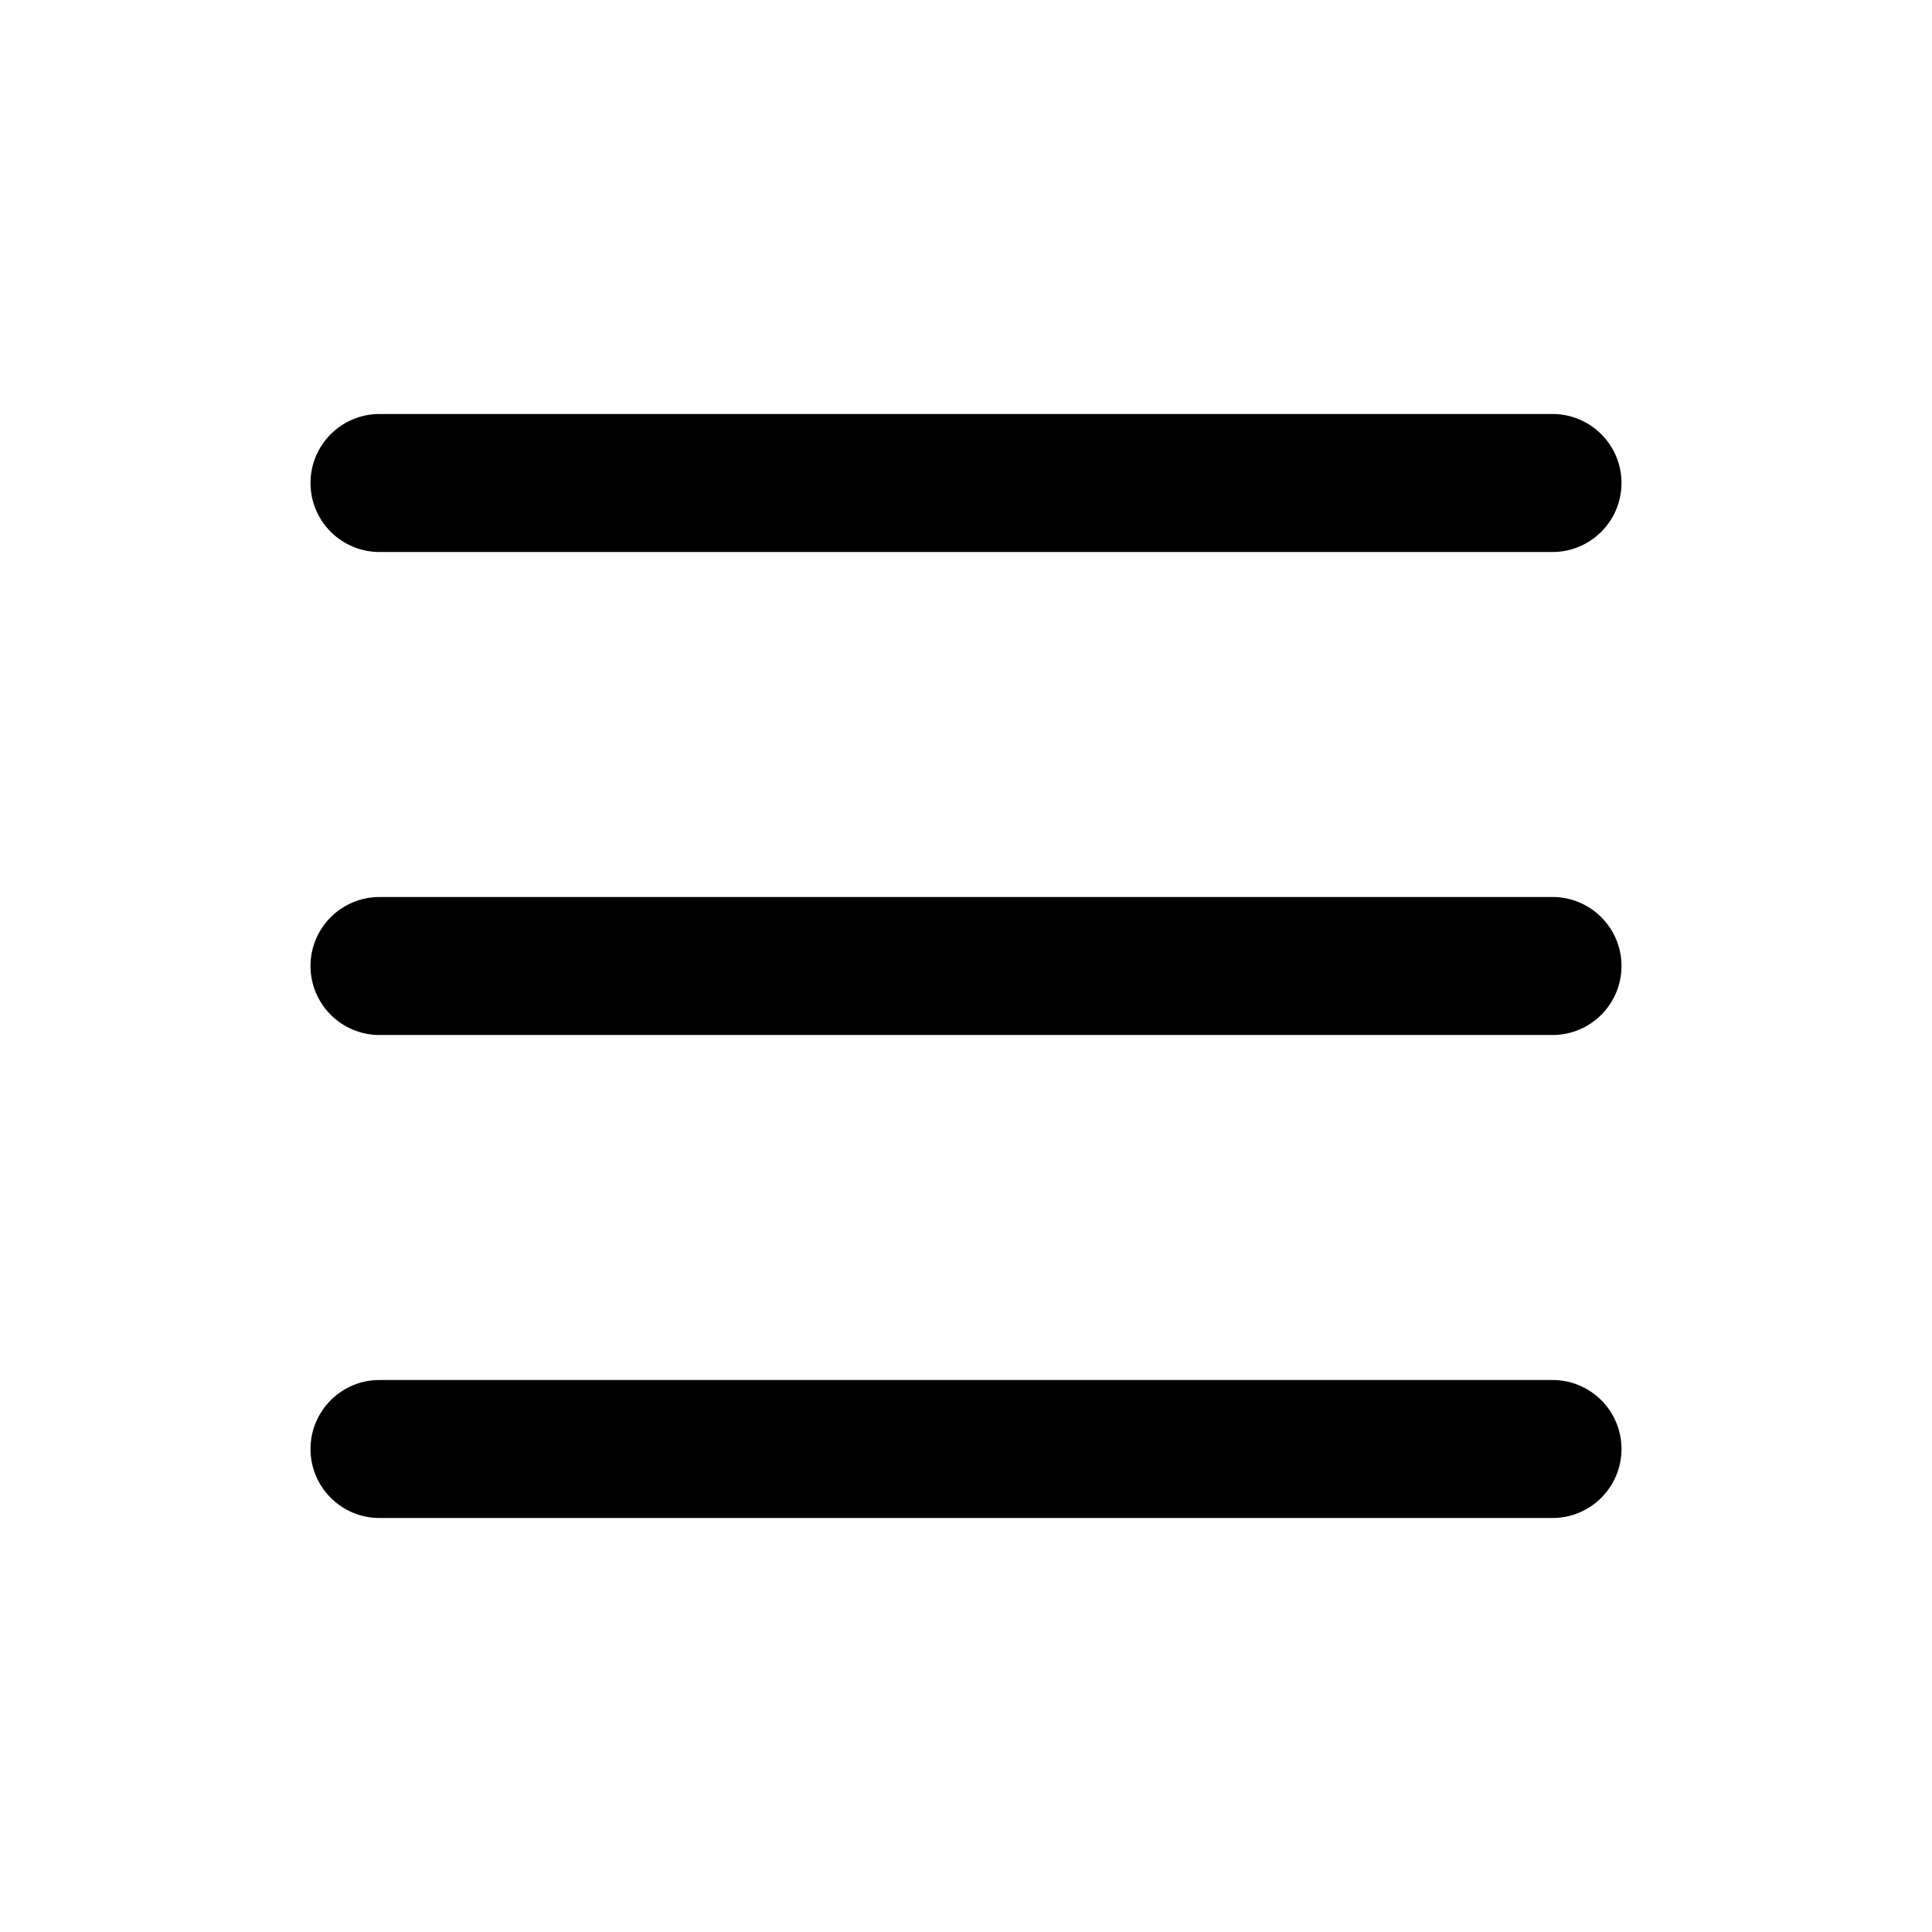
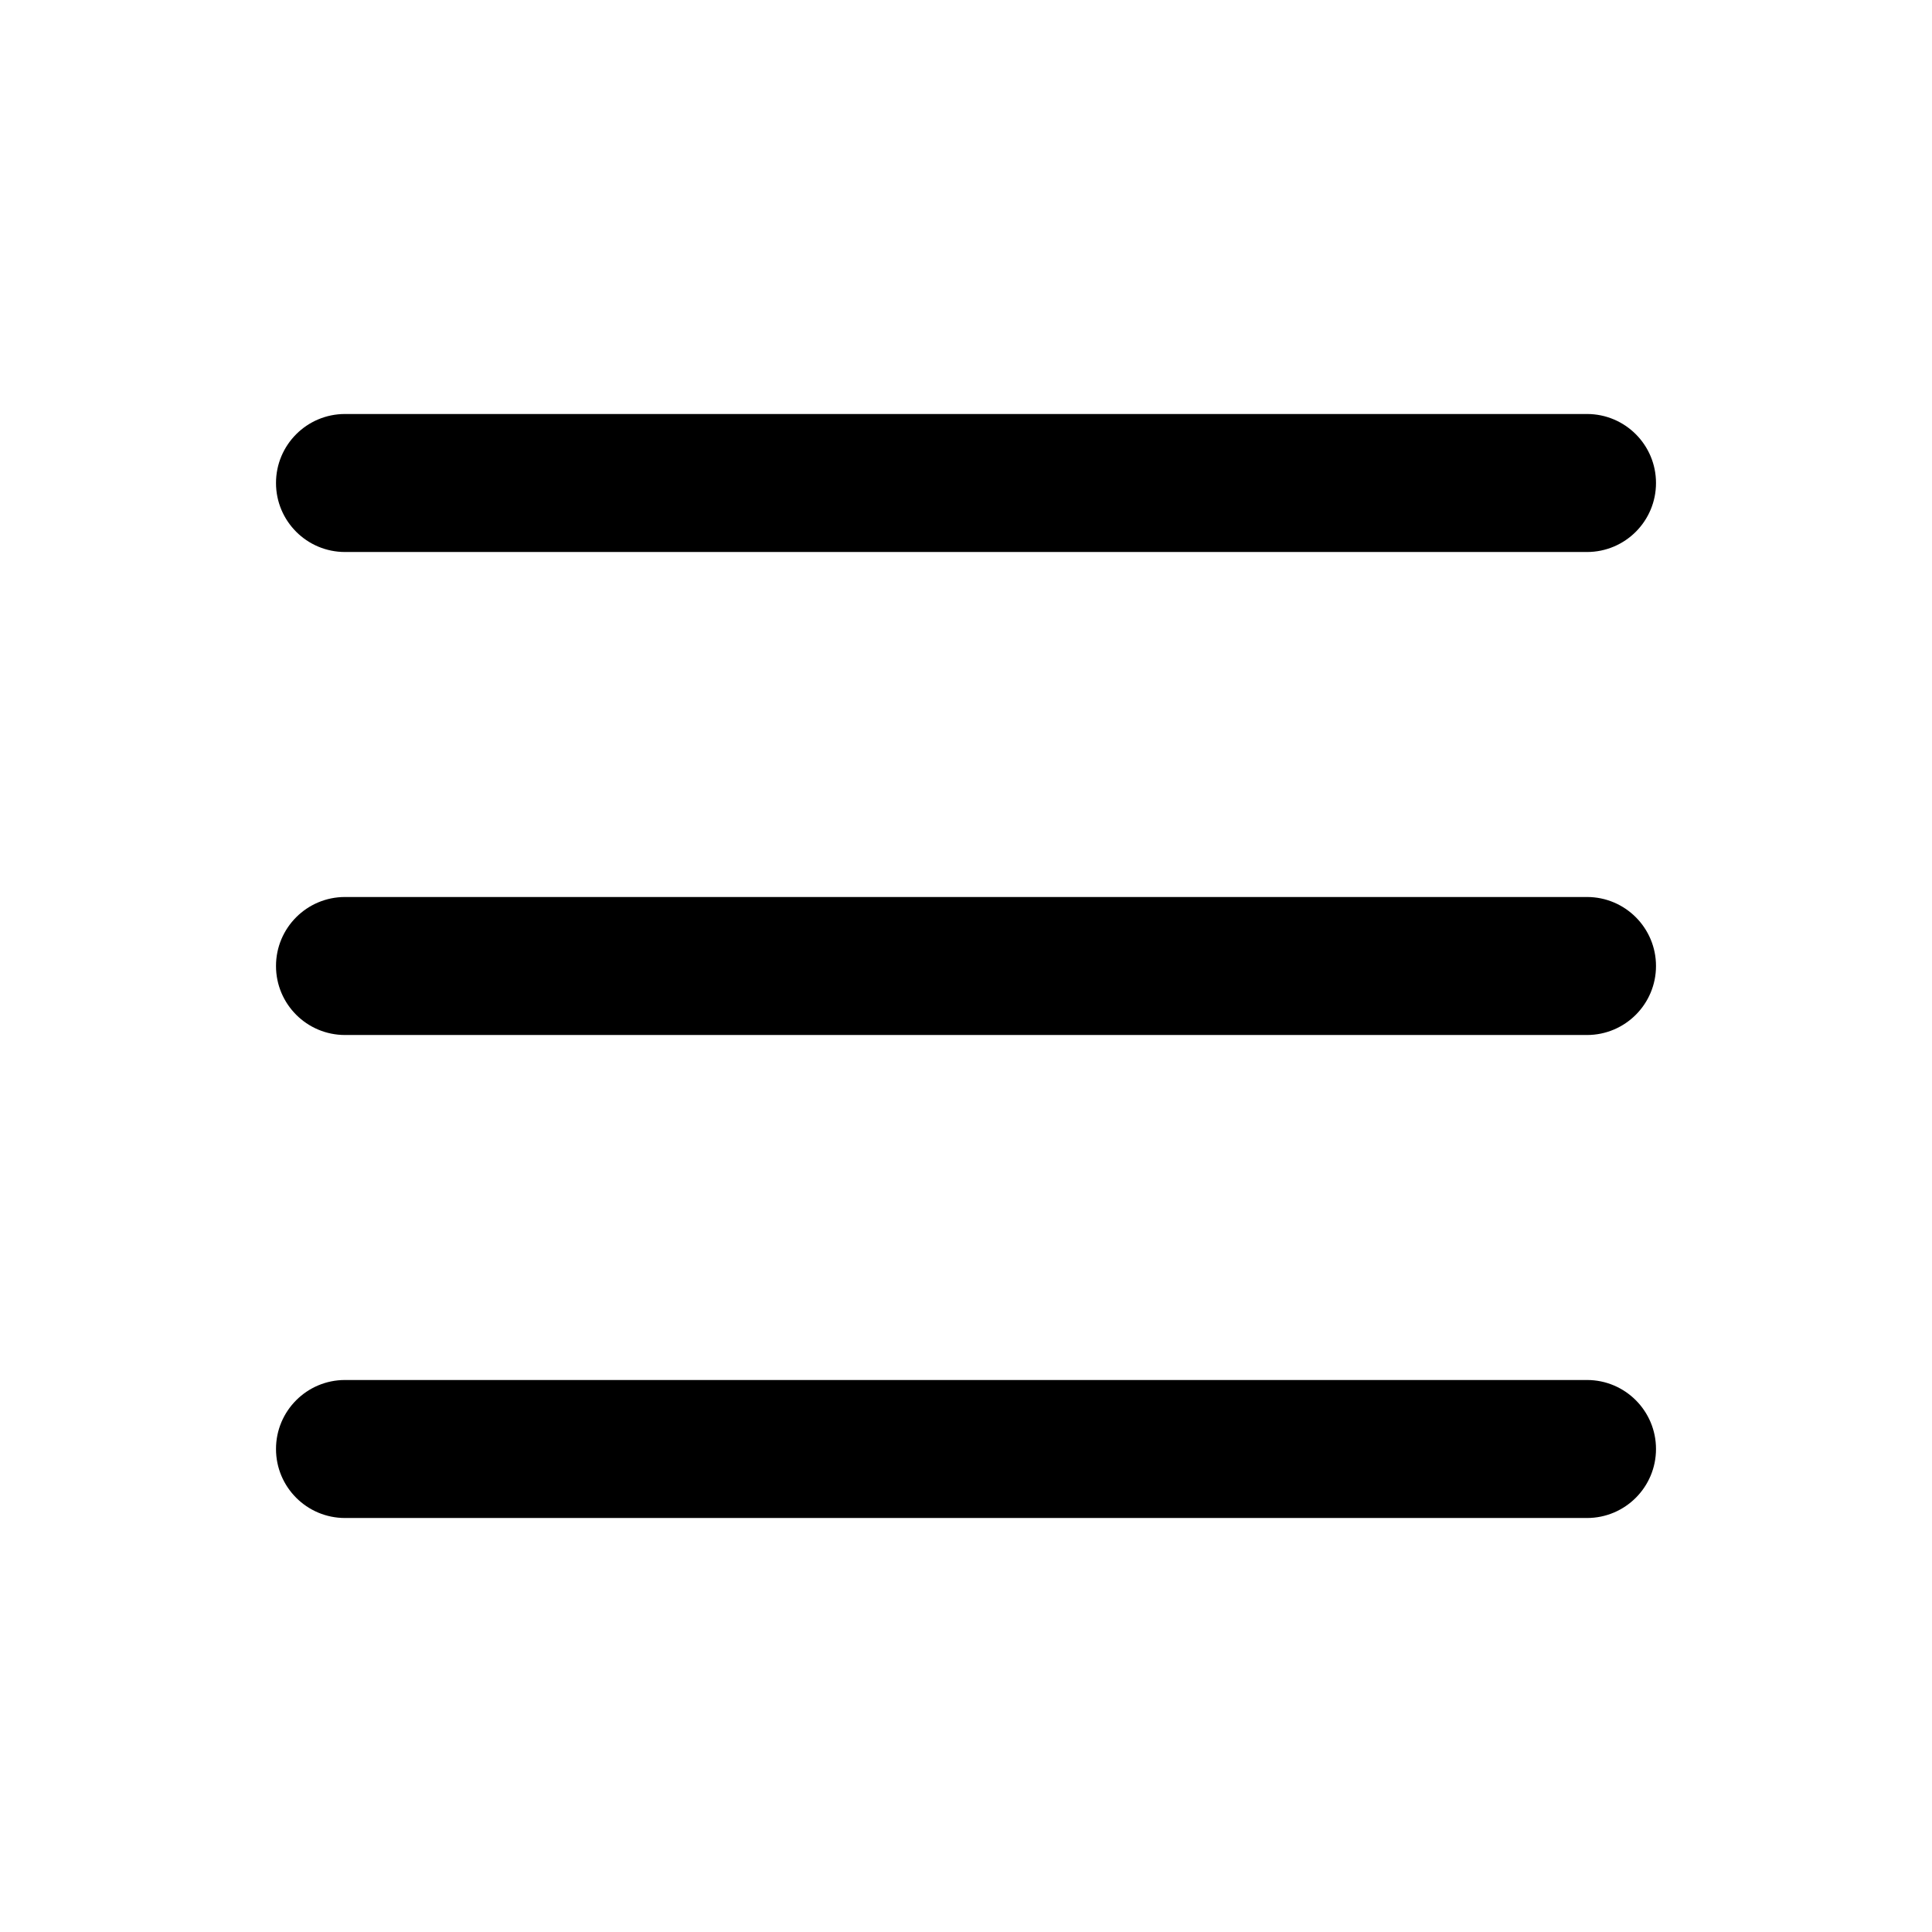
- <svg xmlns="http://www.w3.org/2000/svg" width="28px" height="28px" viewBox="0 0 28 28" version="1.1">
-   <g id="Page-1" stroke="none" stroke-width="1" fill="none" fill-rule="evenodd">
-     <g id="menu_outline_28">
-       <rect x="0" y="0" width="28" height="28" />
-       <path d="M22.5,20 C23.052,20 23.5,20.448 23.5,21 C23.5,21.552 23.052,22 22.5,22 L22.5,22 L5.5,22 C4.948,22 4.5,21.552 4.5,21 C4.5,20.448 4.948,20 5.5,20 L5.5,20 Z M22.5,13 C23.052,13 23.5,13.448 23.5,14 C23.5,14.552 23.052,15 22.5,15 L22.5,15 L5.5,15 C4.948,15 4.5,14.552 4.5,14 C4.5,13.448 4.948,13 5.5,13 L5.5,13 Z M22.5,6 C23.052,6 23.5,6.448 23.5,7 C23.5,7.552 23.052,8 22.5,8 L22.5,8 L5.5,8 C4.948,8 4.5,7.552 4.5,7 C4.5,6.448 4.948,6 5.5,6 L5.5,6 Z" id="↳-Icon-Color" fill="currentColor" fill-rule="nonzero" />
-     </g>
-   </g>
+ <svg xmlns="http://www.w3.org/2000/svg" width="28" height="28" fill="currentColor" viewBox="0 0 28 28">
+   <path d="M23 20a1 1 0 1 1 0 2H5a1 1 0 1 1 0-2h18Zm0-7a1 1 0 1 1 0 2H5a1 1 0 1 1 0-2h18Zm0-7a1 1 0 1 1 0 2H5a1 1 0 0 1 0-2h18Z" />
</svg>
